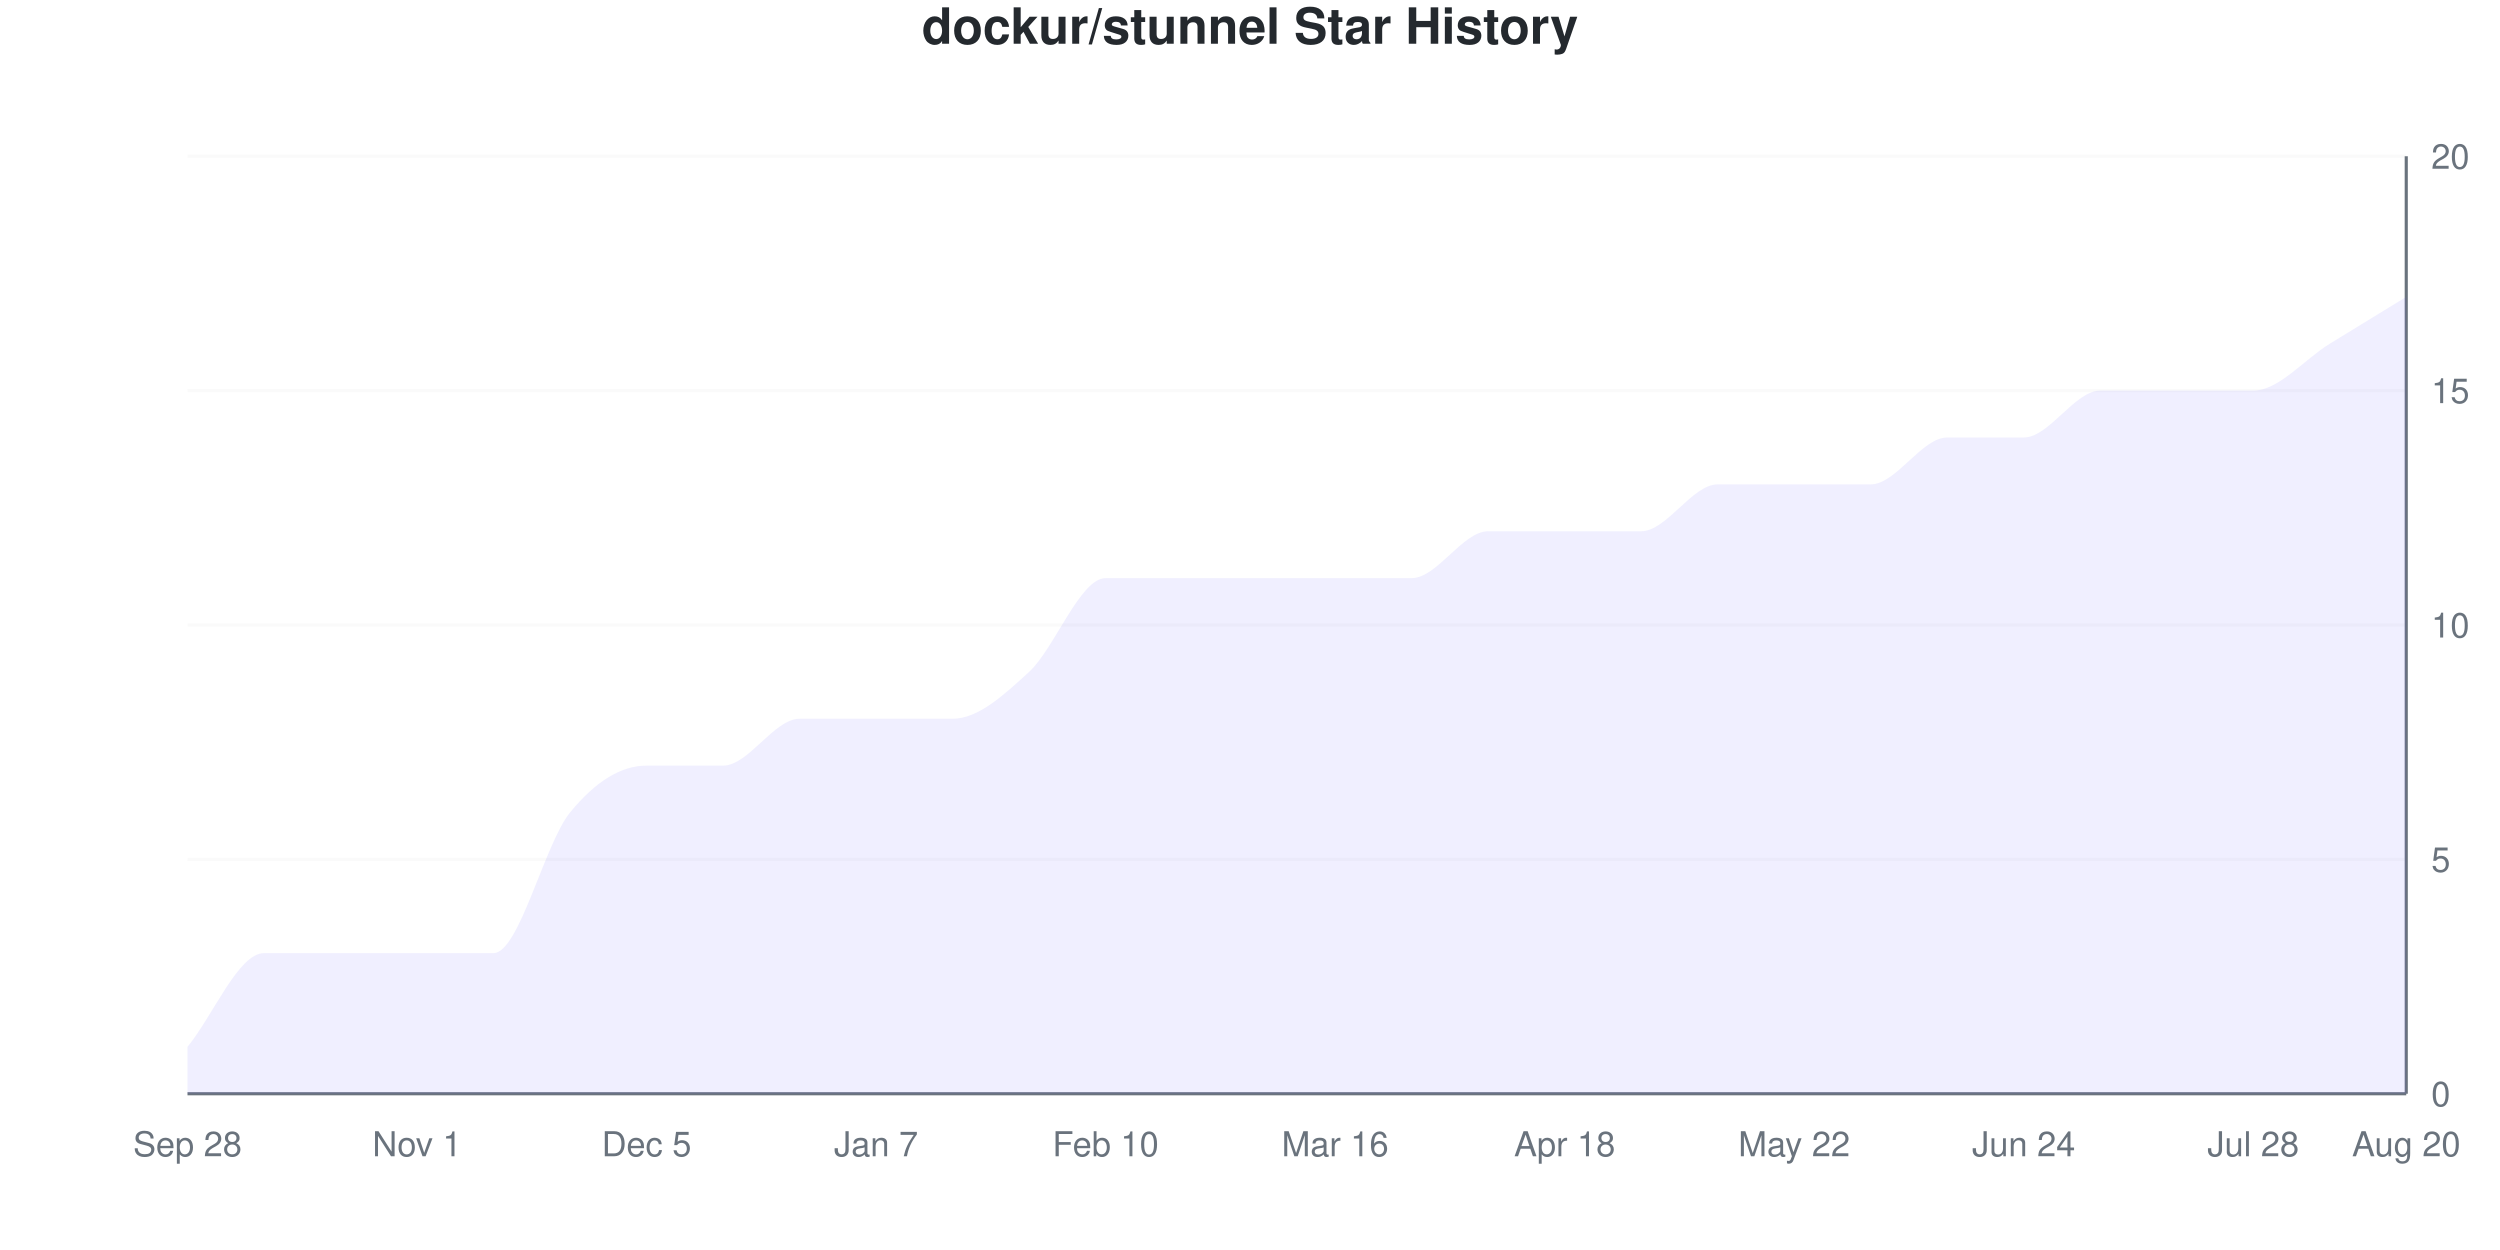
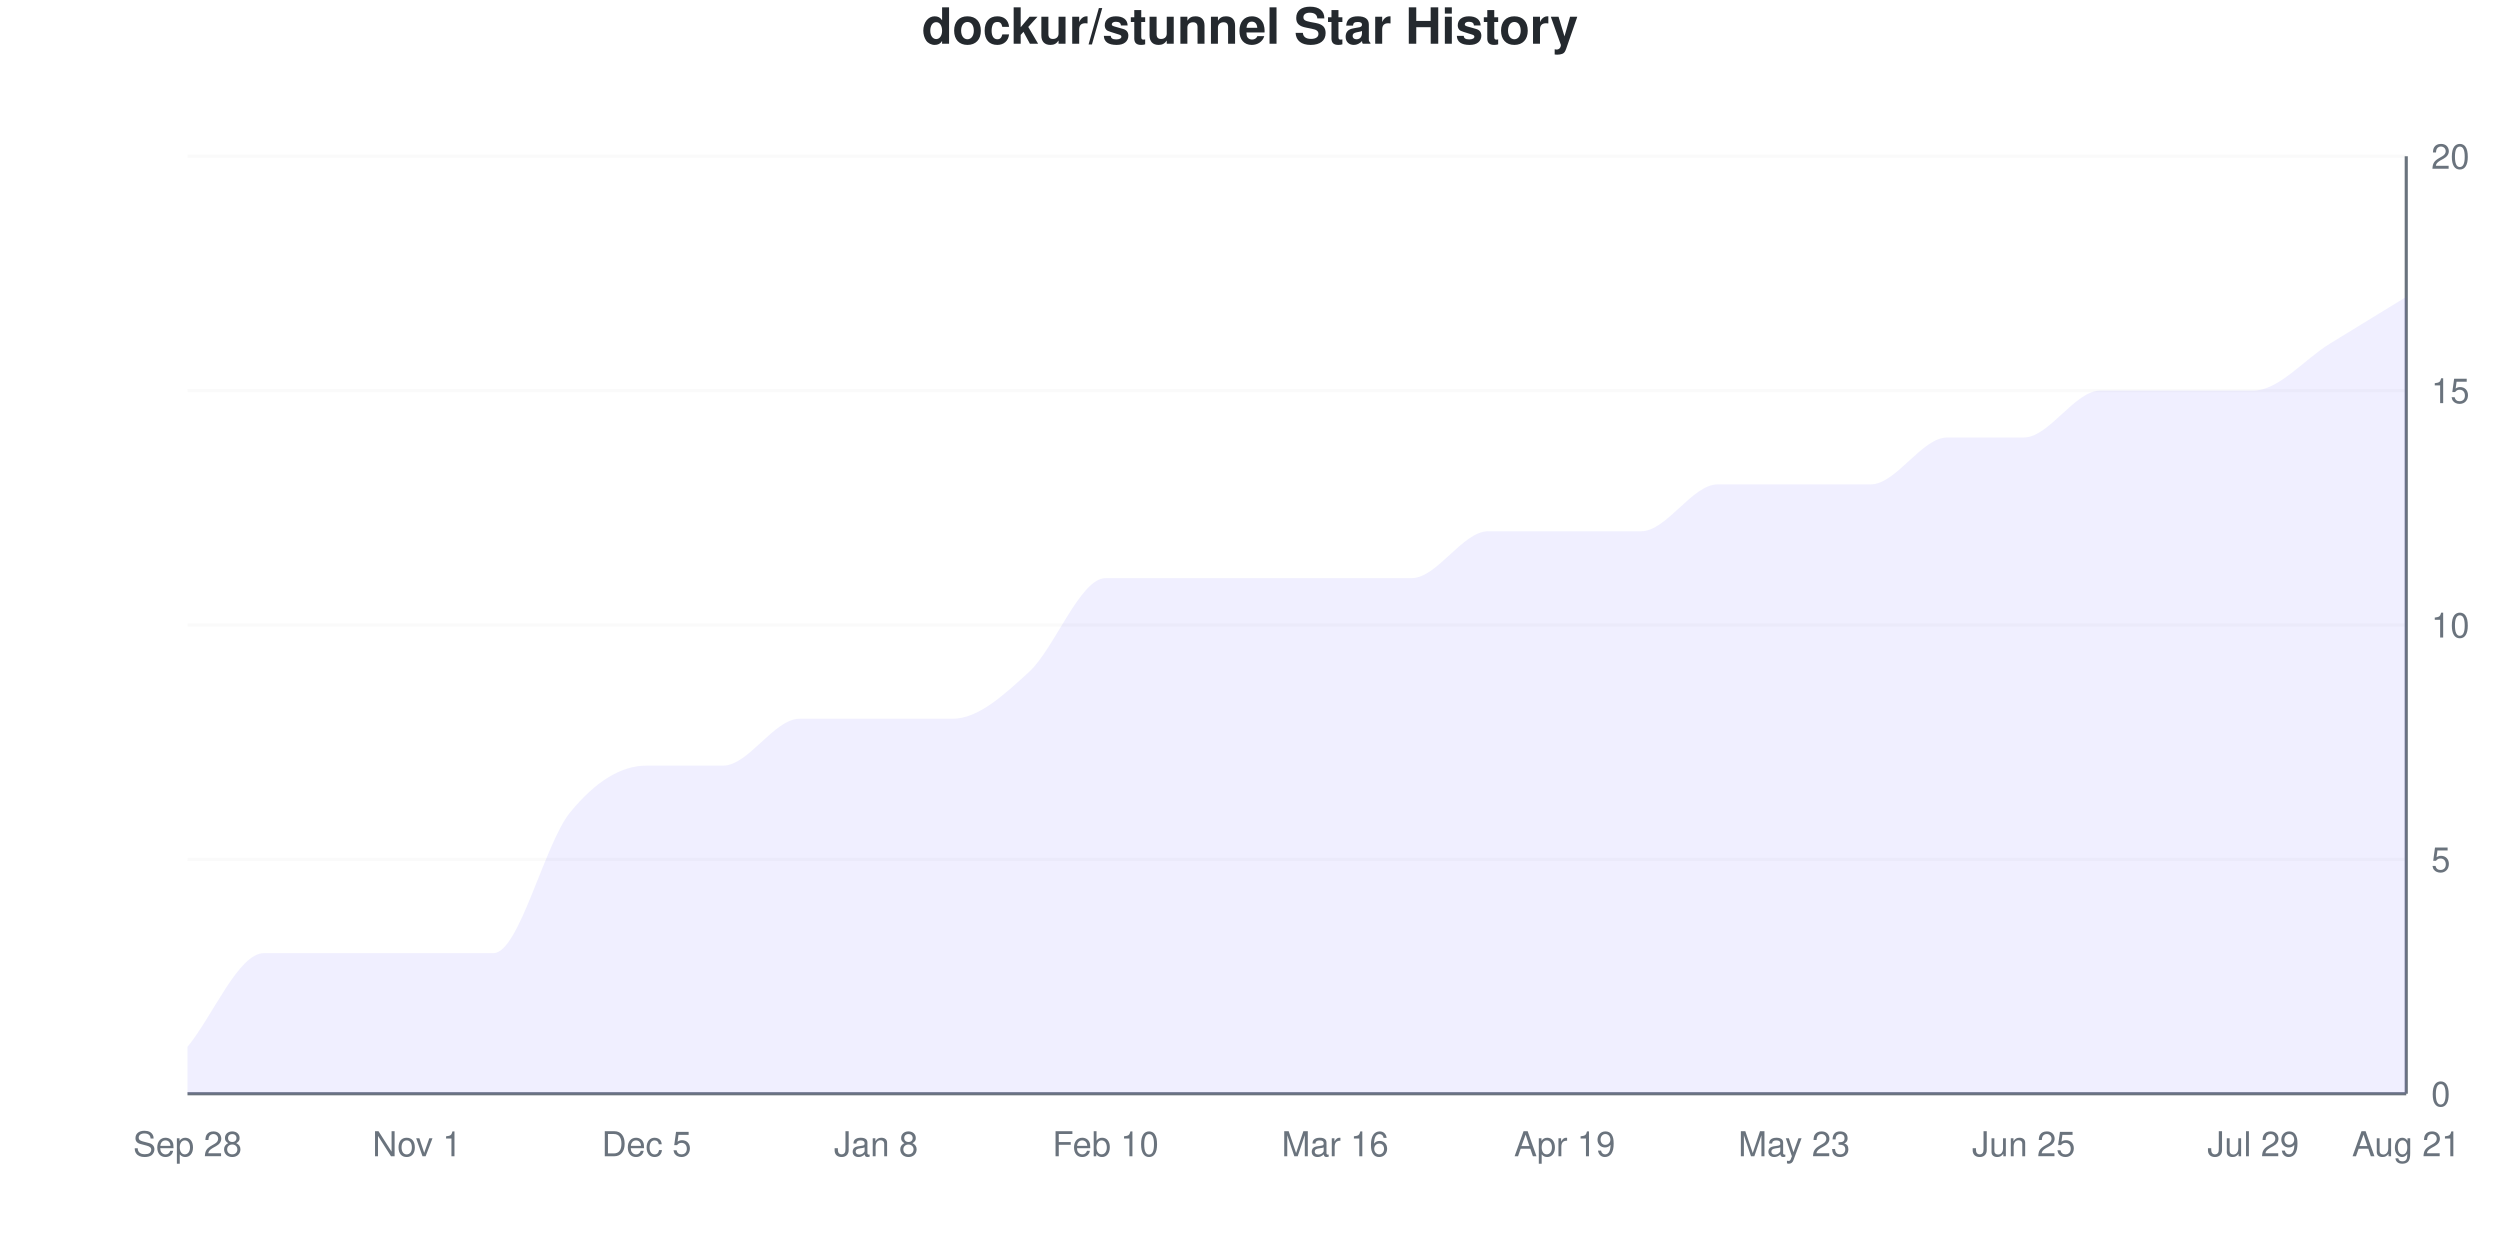
<svg xmlns="http://www.w3.org/2000/svg" viewBox="0 0 800 400" width="800" height="400">
  <style>
    @keyframes drawLine {
      to { stroke-dashoffset: 0; }
    }
    @keyframes fadeInPoint {
      from { opacity: 0; }
      to { opacity: 1; }
    }
    .data-line-0 {
      stroke-dasharray: 1228;
      stroke-dashoffset: 1228;
      animation: drawLine 2s ease-out forwards;
    }
    .data-point {
      opacity: 0;
      animation: fadeInPoint 0.5s ease-out forwards;
    }
    .chart-bg { fill: #fff; }
    .chart-text { fill: #24292e; }
    .chart-muted { fill: #6a737d; }
    .chart-grid { stroke: #eee; }
    .chart-axis { stroke: #6a737d; }
    @media (prefers-color-scheme: dark) {
      .chart-bg { fill: #0d1117; }
      .chart-text { fill: #e6edf3; }
      .chart-muted { fill: #8b949e; }
      .chart-grid { stroke: #21262d; }
      .chart-axis { stroke: #8b949e; }
    }
  </style>
  <rect width="800" height="400" class="chart-bg" />
  <text x="400" y="14" text-anchor="middle" class="chart-text" font-size="16" font-weight="bold" font-family="-apple-system, BlinkMacSystemFont, 'Segoe UI', Helvetica, Arial, sans-serif">dockur/stunnel Star History</text>
  <g class="grid">
    <line x1="60" y1="350" x2="770" y2="350" class="chart-grid" stroke-opacity="0.3" />
    <text x="778" y="354" text-anchor="start" class="chart-muted" font-size="11" font-family="-apple-system, BlinkMacSystemFont, 'Segoe UI', Helvetica, Arial, sans-serif">0</text>
    <line x1="60" y1="275" x2="770" y2="275" class="chart-grid" stroke-opacity="0.3" />
    <text x="778" y="279" text-anchor="start" class="chart-muted" font-size="11" font-family="-apple-system, BlinkMacSystemFont, 'Segoe UI', Helvetica, Arial, sans-serif">5</text>
    <line x1="60" y1="200" x2="770" y2="200" class="chart-grid" stroke-opacity="0.3" />
    <text x="778" y="204" text-anchor="start" class="chart-muted" font-size="11" font-family="-apple-system, BlinkMacSystemFont, 'Segoe UI', Helvetica, Arial, sans-serif">10</text>
    <line x1="60" y1="125" x2="770" y2="125" class="chart-grid" stroke-opacity="0.3" />
    <text x="778" y="129" text-anchor="start" class="chart-muted" font-size="11" font-family="-apple-system, BlinkMacSystemFont, 'Segoe UI', Helvetica, Arial, sans-serif">15</text>
    <line x1="60" y1="50" x2="770" y2="50" class="chart-grid" stroke-opacity="0.3" />
    <text x="778" y="54" text-anchor="start" class="chart-muted" font-size="11" font-family="-apple-system, BlinkMacSystemFont, 'Segoe UI', Helvetica, Arial, sans-serif">20</text>
  </g>
  <g class="milestones">
    
  </g>
  <g class="x-axis">
    <text x="60" y="370" text-anchor="middle" class="chart-muted" font-size="11" font-family="-apple-system, BlinkMacSystemFont, 'Segoe UI', Helvetica, Arial, sans-serif">Sep 28</text>
    <text x="133.448" y="370" text-anchor="middle" class="chart-muted" font-size="11" font-family="-apple-system, BlinkMacSystemFont, 'Segoe UI', Helvetica, Arial, sans-serif">Nov 1</text>
    <text x="206.897" y="370" text-anchor="middle" class="chart-muted" font-size="11" font-family="-apple-system, BlinkMacSystemFont, 'Segoe UI', Helvetica, Arial, sans-serif">Dec 5</text>
-     <text x="280.345" y="370" text-anchor="middle" class="chart-muted" font-size="11" font-family="-apple-system, BlinkMacSystemFont, 'Segoe UI', Helvetica, Arial, sans-serif">Jan 7</text>
+     <text x="280.345" y="370" text-anchor="middle" class="chart-muted" font-size="11" font-family="-apple-system, BlinkMacSystemFont, 'Segoe UI', Helvetica, Arial, sans-serif">Jan 8</text>
    <text x="353.793" y="370" text-anchor="middle" class="chart-muted" font-size="11" font-family="-apple-system, BlinkMacSystemFont, 'Segoe UI', Helvetica, Arial, sans-serif">Feb 10</text>
    <text x="427.241" y="370" text-anchor="middle" class="chart-muted" font-size="11" font-family="-apple-system, BlinkMacSystemFont, 'Segoe UI', Helvetica, Arial, sans-serif">Mar 16</text>
-     <text x="500.69" y="370" text-anchor="middle" class="chart-muted" font-size="11" font-family="-apple-system, BlinkMacSystemFont, 'Segoe UI', Helvetica, Arial, sans-serif">Apr 18</text>
-     <text x="574.138" y="370" text-anchor="middle" class="chart-muted" font-size="11" font-family="-apple-system, BlinkMacSystemFont, 'Segoe UI', Helvetica, Arial, sans-serif">May 22</text>
-     <text x="647.586" y="370" text-anchor="middle" class="chart-muted" font-size="11" font-family="-apple-system, BlinkMacSystemFont, 'Segoe UI', Helvetica, Arial, sans-serif">Jun 24</text>
-     <text x="721.034" y="370" text-anchor="middle" class="chart-muted" font-size="11" font-family="-apple-system, BlinkMacSystemFont, 'Segoe UI', Helvetica, Arial, sans-serif">Jul 28</text>
-     <text x="770" y="370" text-anchor="middle" class="chart-muted" font-size="11" font-family="-apple-system, BlinkMacSystemFont, 'Segoe UI', Helvetica, Arial, sans-serif">Aug 20</text>
+     <text x="500.69" y="370" text-anchor="middle" class="chart-muted" font-size="11" font-family="-apple-system, BlinkMacSystemFont, 'Segoe UI', Helvetica, Arial, sans-serif">Apr 19</text>
+     <text x="574.138" y="370" text-anchor="middle" class="chart-muted" font-size="11" font-family="-apple-system, BlinkMacSystemFont, 'Segoe UI', Helvetica, Arial, sans-serif">May 23</text>
+     <text x="647.586" y="370" text-anchor="middle" class="chart-muted" font-size="11" font-family="-apple-system, BlinkMacSystemFont, 'Segoe UI', Helvetica, Arial, sans-serif">Jun 25</text>
+     <text x="721.034" y="370" text-anchor="middle" class="chart-muted" font-size="11" font-family="-apple-system, BlinkMacSystemFont, 'Segoe UI', Helvetica, Arial, sans-serif">Jul 29</text>
+     <text x="770" y="370" text-anchor="middle" class="chart-muted" font-size="11" font-family="-apple-system, BlinkMacSystemFont, 'Segoe UI', Helvetica, Arial, sans-serif">Aug 21</text>
  </g>
  <line x1="770" y1="50" x2="770" y2="350" class="chart-axis" stroke-width="1" />
  <line x1="60" y1="350" x2="770" y2="350" class="chart-axis" stroke-width="1" />
  <path d="M60,350 L60,335 C68.161,325 76.322,305 84.483,305 C92.644,305 100.805,305 108.966,305 C117.126,305 125.287,305 133.448,305 C141.609,305 149.77,305 157.931,305 C166.092,305 174.253,270 182.414,260 C190.575,250 198.736,245 206.897,245 C215.057,245 223.218,245 231.379,245 C239.54,245 247.701,230 255.862,230 C264.023,230 272.184,230 280.345,230 C288.506,230 296.667,230 304.828,230 C312.989,230 321.149,222.5 329.31,215 C337.471,207.5 345.632,185 353.793,185 C361.954,185 370.115,185 378.276,185 C386.437,185 394.598,185 402.759,185 C410.92,185 419.08,185 427.241,185 C435.402,185 443.563,185 451.724,185 C459.885,185 468.046,170 476.207,170 C484.368,170 492.529,170 500.69,170 C508.851,170 517.011,170 525.172,170 C533.333,170 541.494,155 549.655,155 C557.816,155 565.977,155 574.138,155 C582.299,155 590.46,155 598.621,155 C606.782,155 614.943,140 623.103,140 C631.264,140 639.425,140 647.586,140 C655.747,140 663.908,125 672.069,125 C680.23,125 688.391,125 696.552,125 C704.713,125 712.874,125 721.034,125 C729.195,125 737.356,115 745.517,110 C753.678,105 761.839,100 770,95 L770,350 L60,350 Z" fill="#6b63ff" fill-opacity="0.1" />
  <path d="M60,350 L60,335 C68.161,325 76.322,305 84.483,305 C92.644,305 100.805,305 108.966,305 C117.126,305 125.287,305 133.448,305 C141.609,305 149.77,305 157.931,305 C166.092,305 174.253,270 182.414,260 C190.575,250 198.736,245 206.897,245 C215.057,245 223.218,245 231.379,245 C239.54,245 247.701,230 255.862,230 C264.023,230 272.184,230 280.345,230 C288.506,230 296.667,230 304.828,230 C312.989,230 321.149,222.5 329.31,215 C337.471,207.5 345.632,185 353.793,185 C361.954,185 370.115,185 378.276,185 C386.437,185 394.598,185 402.759,185 C410.92,185 419.08,185 427.241,185 C435.402,185 443.563,185 451.724,185 C459.885,185 468.046,170 476.207,170 C484.368,170 492.529,170 500.69,170 C508.851,170 517.011,170 525.172,170 C533.333,170 541.494,155 549.655,155 C557.816,155 565.977,155 574.138,155 C582.299,155 590.46,155 598.621,155 C606.782,155 614.943,140 623.103,140 C631.264,140 639.425,140 647.586,140 C655.747,140 663.908,125 672.069,125 C680.23,125 688.391,125 696.552,125 C704.713,125 712.874,125 721.034,125 C729.195,125 737.356,115 745.517,110 C753.678,105 761.839,100 770,95" fill="none" stroke="#6b63ff" stroke-width="2.5" class="data-line-0" />
  <g class="points">
    <circle cx="60" cy="335" r="4" fill="#6b63ff" class="data-point" style="animation-delay: 1.50s" />
    <circle cx="84.483" cy="305" r="4" fill="#6b63ff" class="data-point" style="animation-delay: 1.55s" />
    <circle cx="108.966" cy="305" r="4" fill="#6b63ff" class="data-point" style="animation-delay: 1.60s" />
    <circle cx="133.448" cy="305" r="4" fill="#6b63ff" class="data-point" style="animation-delay: 1.65s" />
    <circle cx="157.931" cy="305" r="4" fill="#6b63ff" class="data-point" style="animation-delay: 1.70s" />
    <circle cx="182.414" cy="260" r="4" fill="#6b63ff" class="data-point" style="animation-delay: 1.75s" />
    <circle cx="206.897" cy="245" r="4" fill="#6b63ff" class="data-point" style="animation-delay: 1.80s" />
    <circle cx="231.379" cy="245" r="4" fill="#6b63ff" class="data-point" style="animation-delay: 1.85s" />
    <circle cx="255.862" cy="230" r="4" fill="#6b63ff" class="data-point" style="animation-delay: 1.90s" />
    <circle cx="280.345" cy="230" r="4" fill="#6b63ff" class="data-point" style="animation-delay: 1.95s" />
    <circle cx="304.828" cy="230" r="4" fill="#6b63ff" class="data-point" style="animation-delay: 2.00s" />
    <circle cx="329.31" cy="215" r="4" fill="#6b63ff" class="data-point" style="animation-delay: 2.05s" />
    <circle cx="353.793" cy="185" r="4" fill="#6b63ff" class="data-point" style="animation-delay: 2.10s" />
    <circle cx="378.276" cy="185" r="4" fill="#6b63ff" class="data-point" style="animation-delay: 2.15s" />
    <circle cx="402.759" cy="185" r="4" fill="#6b63ff" class="data-point" style="animation-delay: 2.20s" />
    <circle cx="427.241" cy="185" r="4" fill="#6b63ff" class="data-point" style="animation-delay: 2.25s" />
    <circle cx="451.724" cy="185" r="4" fill="#6b63ff" class="data-point" style="animation-delay: 2.30s" />
    <circle cx="476.207" cy="170" r="4" fill="#6b63ff" class="data-point" style="animation-delay: 2.35s" />
    <circle cx="500.69" cy="170" r="4" fill="#6b63ff" class="data-point" style="animation-delay: 2.40s" />
    <circle cx="525.172" cy="170" r="4" fill="#6b63ff" class="data-point" style="animation-delay: 2.45s" />
    <circle cx="549.655" cy="155" r="4" fill="#6b63ff" class="data-point" style="animation-delay: 2.50s" />
    <circle cx="574.138" cy="155" r="4" fill="#6b63ff" class="data-point" style="animation-delay: 2.55s" />
    <circle cx="598.621" cy="155" r="4" fill="#6b63ff" class="data-point" style="animation-delay: 2.60s" />
    <circle cx="623.103" cy="140" r="4" fill="#6b63ff" class="data-point" style="animation-delay: 2.65s" />
    <circle cx="647.586" cy="140" r="4" fill="#6b63ff" class="data-point" style="animation-delay: 2.70s" />
    <circle cx="672.069" cy="125" r="4" fill="#6b63ff" class="data-point" style="animation-delay: 2.75s" />
    <circle cx="696.552" cy="125" r="4" fill="#6b63ff" class="data-point" style="animation-delay: 2.80s" />
    <circle cx="721.034" cy="125" r="4" fill="#6b63ff" class="data-point" style="animation-delay: 2.85s" />
    <circle cx="745.517" cy="110" r="4" fill="#6b63ff" class="data-point" style="animation-delay: 2.90s" />
    <circle cx="770" cy="95" r="4" fill="#6b63ff" class="data-point" style="animation-delay: 2.95s" />
  </g>
</svg>
